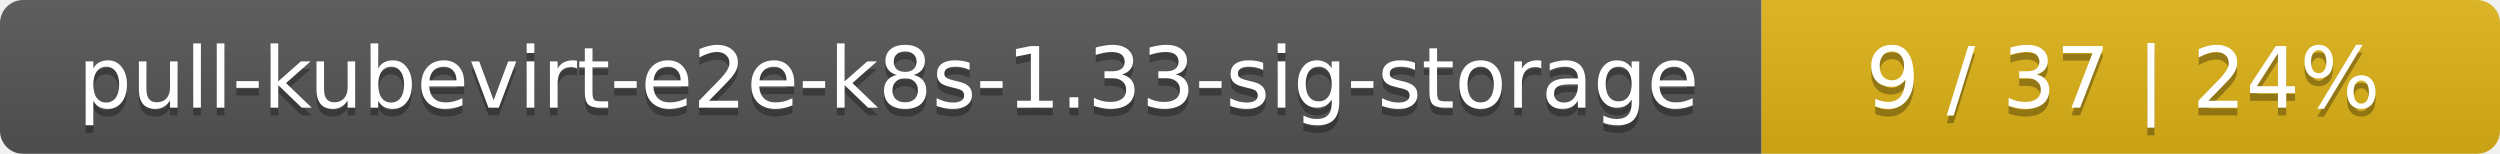
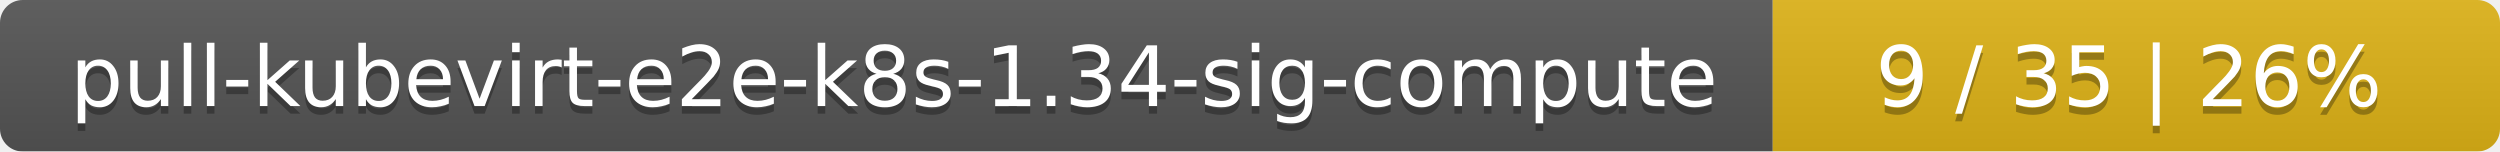
- <svg xmlns="http://www.w3.org/2000/svg" width="325" height="20">
+ <svg xmlns="http://www.w3.org/2000/svg" width="330" height="20">
  <linearGradient id="smooth" x2="0" y2="100%">
    <stop offset="0" stop-color="#bbb" stop-opacity=".1" />
    <stop offset="1" stop-opacity=".1" />
  </linearGradient>
  <mask id="round">
-     <rect width="325" height="20" rx="3" fill="#fff" />
+     <rect width="330" height="20" rx="3" fill="#fff" />
  </mask>
  <g mask="url(#round)">
-     <rect width="229" height="20" fill="#555" />
-     <rect x="229" width="96" height="20" fill="#dfb317" />
-     <rect width="325" height="20" fill="url(#smooth)" />
+     <rect width="234" height="20" fill="#555" />
+     <rect x="234" width="96" height="20" fill="#dfb317" />
+     <rect width="330" height="20" fill="url(#smooth)" />
  </g>
  <g fill="#fff" text-anchor="middle" font-family="DejaVu Sans,Verdana,Geneva,sans-serif" font-size="11">
-     <text x="115.5" y="15" fill="#010101" fill-opacity=".3">pull-kubevirt-e2e-k8s-1.33-sig-storage</text>
-     <text x="115.5" y="14">pull-kubevirt-e2e-k8s-1.33-sig-storage</text>
-     <text x="276" y="15" fill="#010101" fill-opacity=".3">9 / 37    |    24%</text>
-     <text x="276" y="14">9 / 37    |    24%</text>
+     <text x="118" y="15" fill="#010101" fill-opacity=".3">pull-kubevirt-e2e-k8s-1.34-sig-compute</text>
+     <text x="118" y="14">pull-kubevirt-e2e-k8s-1.34-sig-compute</text>
+     <text x="281" y="15" fill="#010101" fill-opacity=".3">9 / 35    |    26%</text>
+     <text x="281" y="14">9 / 35    |    26%</text>
  </g>
</svg>
